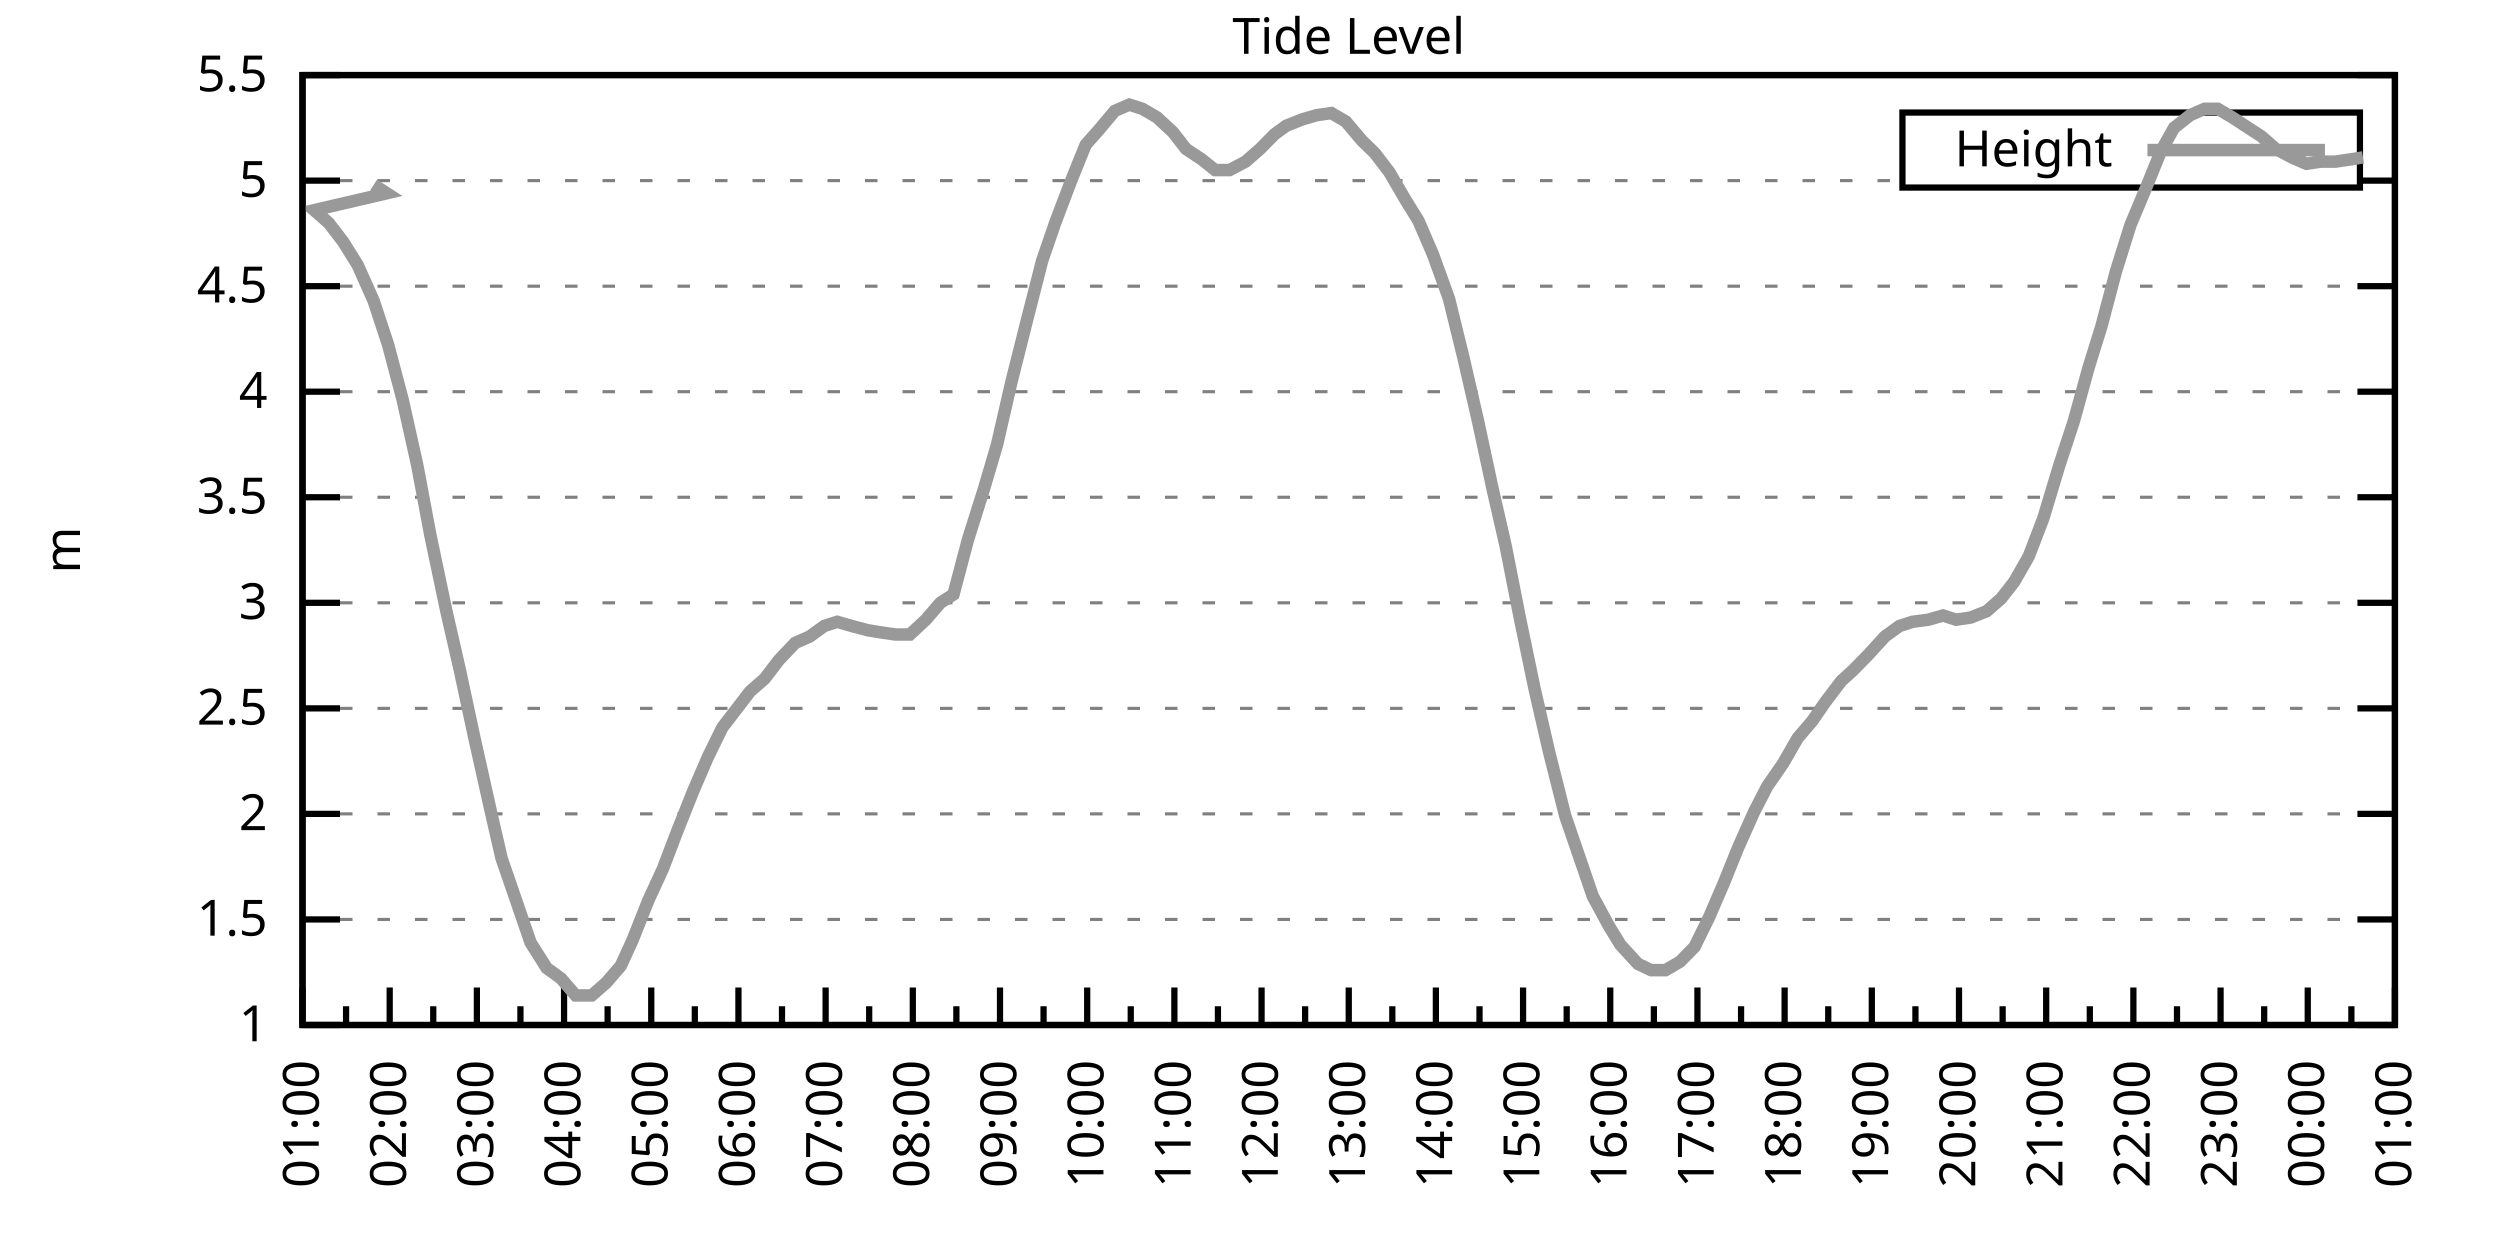
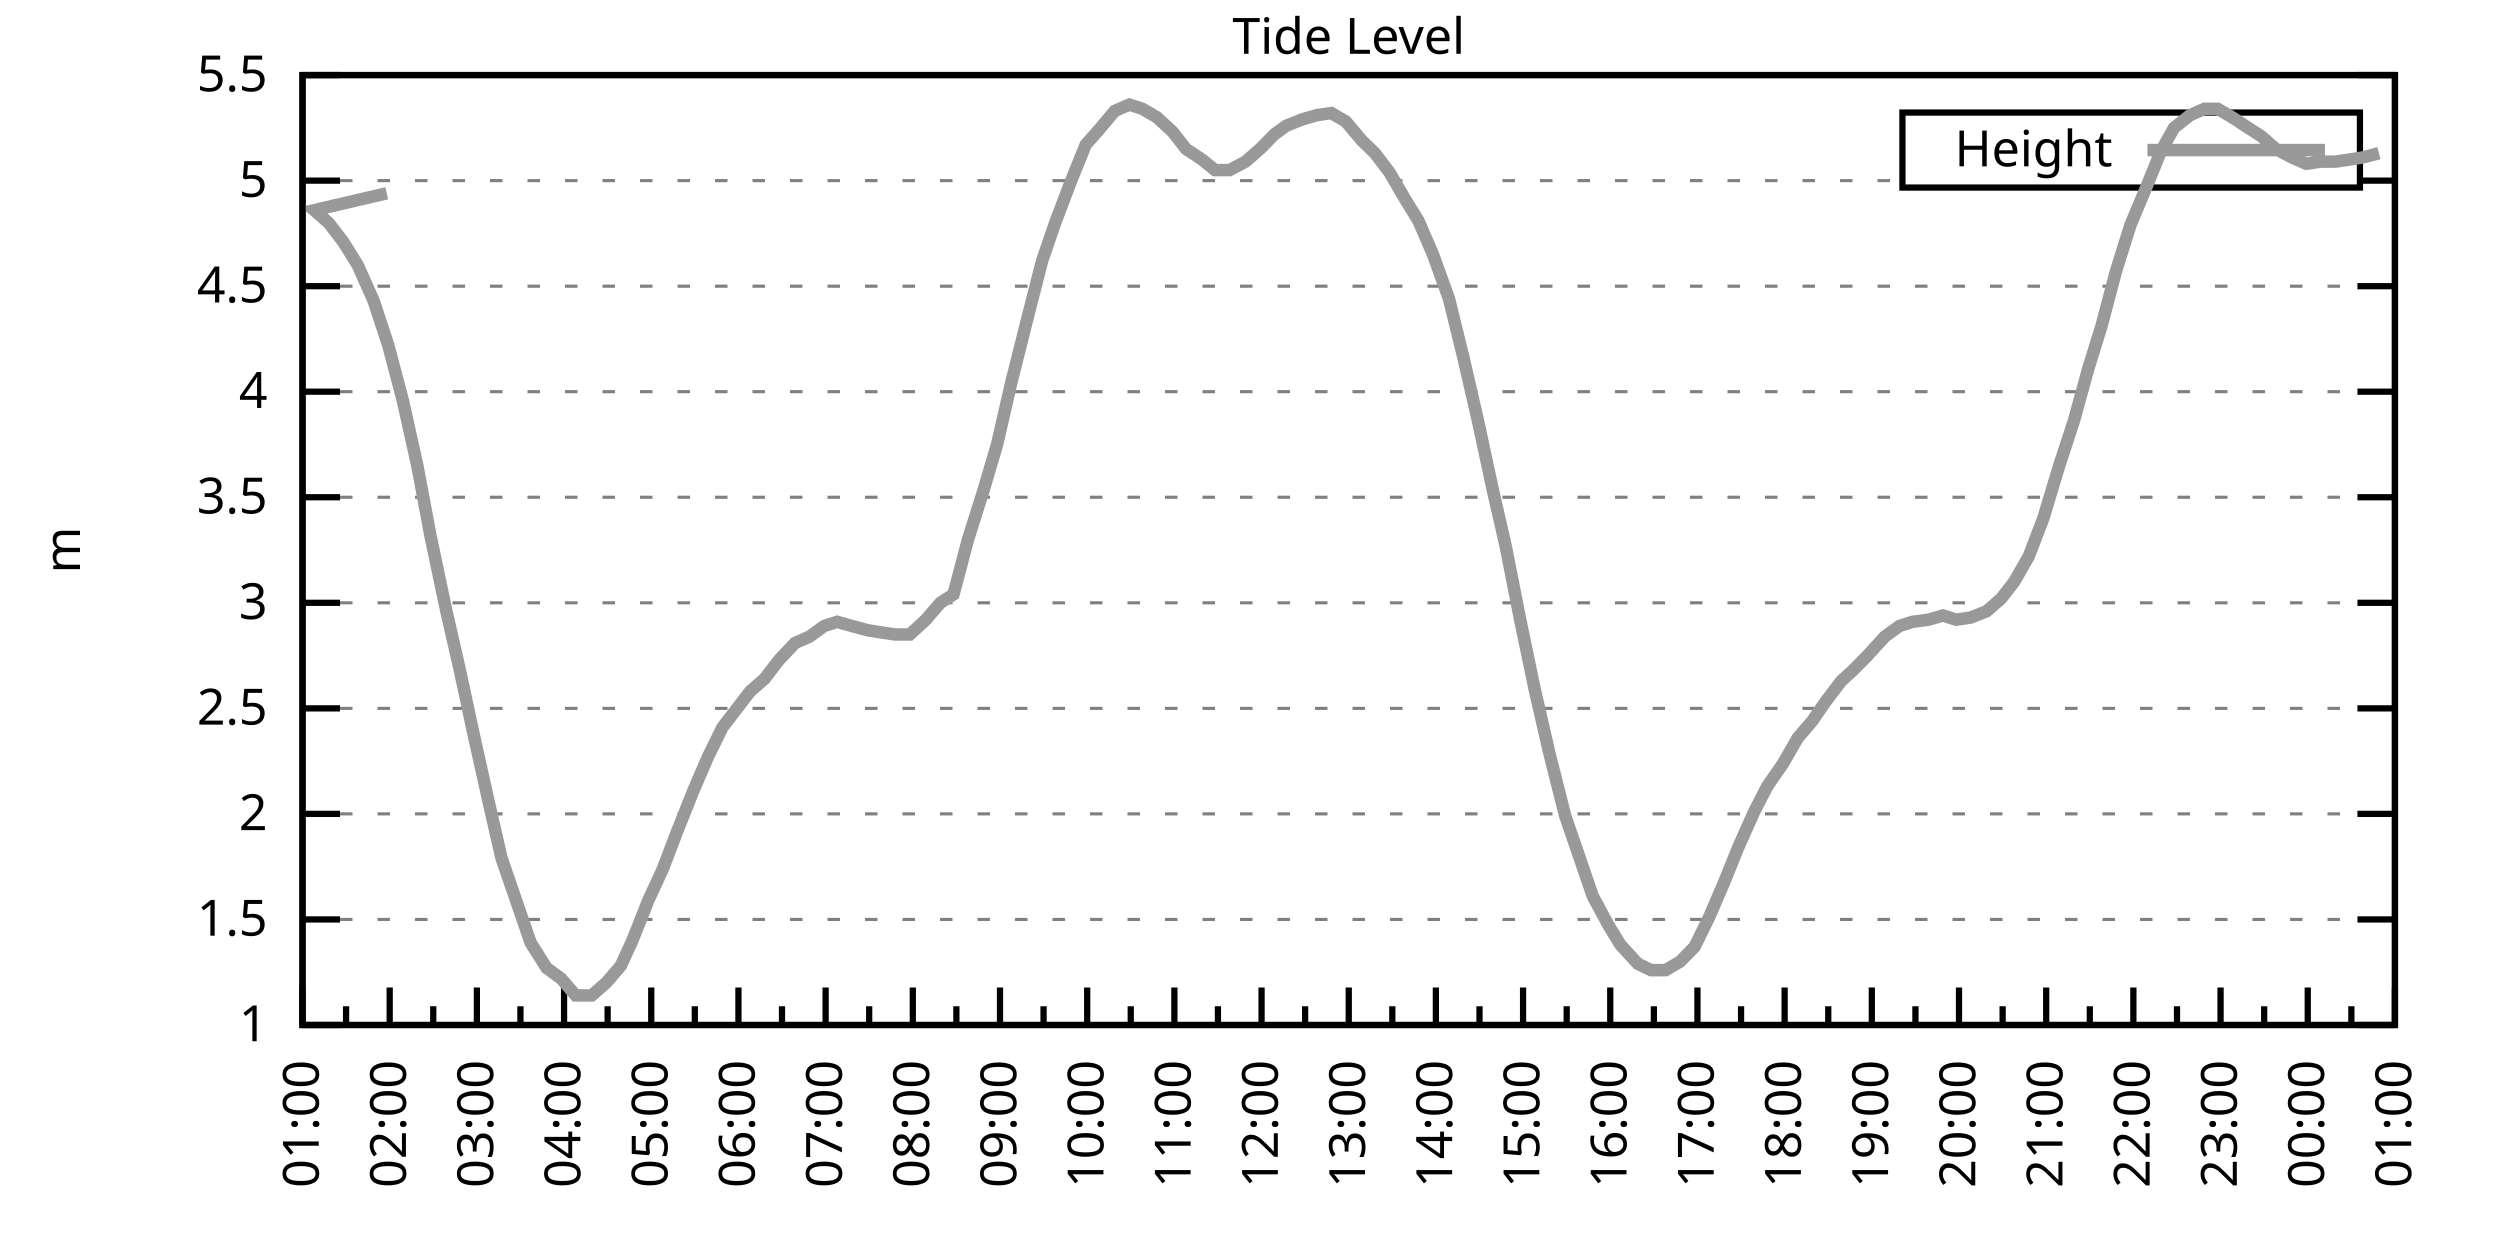
<svg xmlns="http://www.w3.org/2000/svg" xmlns:xlink="http://www.w3.org/1999/xlink" width="400" height="200" viewBox="0 0 400 200">
  <g id="gnuplot_canvas">
    <rect x="0" y="0" width="400" height="200" fill="none" />
    <defs>
      <circle id="gpDot" r="0.5" stroke-width="0.5" stroke="currentColor" />
      <path id="gpPt0" stroke-width="0.333" stroke="currentColor" d="M-1,0 h2 M0,-1 v2" />
      <path id="gpPt1" stroke-width="0.333" stroke="currentColor" d="M-1,-1 L1,1 M1,-1 L-1,1" />
      <path id="gpPt2" stroke-width="0.333" stroke="currentColor" d="M-1,0 L1,0 M0,-1 L0,1 M-1,-1 L1,1 M-1,1 L1,-1" />
      <rect id="gpPt3" stroke-width="0.333" stroke="currentColor" x="-1" y="-1" width="2" height="2" />
      <rect id="gpPt4" stroke-width="0.333" stroke="currentColor" fill="currentColor" x="-1" y="-1" width="2" height="2" />
      <circle id="gpPt5" stroke-width="0.333" stroke="currentColor" cx="0" cy="0" r="1" />
      <use xlink:href="#gpPt5" id="gpPt6" fill="currentColor" stroke="none" />
      <path id="gpPt7" stroke-width="0.333" stroke="currentColor" d="M0,-1.33 L-1.33,0.67 L1.33,0.67 z" />
      <use xlink:href="#gpPt7" id="gpPt8" fill="currentColor" stroke="none" />
      <use xlink:href="#gpPt7" id="gpPt9" stroke="currentColor" transform="rotate(180)" />
      <use xlink:href="#gpPt9" id="gpPt10" fill="currentColor" stroke="none" />
      <use xlink:href="#gpPt3" id="gpPt11" stroke="currentColor" transform="rotate(45)" />
      <use xlink:href="#gpPt11" id="gpPt12" fill="currentColor" stroke="none" />
      <path id="gpPt13" stroke-width="0.333" stroke="currentColor" d="M0,1.330 L1.265,0.411 L0.782,-1.067 L-0.782,-1.076 L-1.265,0.411 z" />
      <use xlink:href="#gpPt13" id="gpPt14" fill="currentColor" stroke="none" />
      <filter id="textbox" filterUnits="objectBoundingBox" x="0" y="0" height="1" width="1">
        <feFlood flood-color="white" flood-opacity="1" result="bgnd" />
        <feComposite in="SourceGraphic" in2="bgnd" operator="atop" />
      </filter>
      <filter id="greybox" filterUnits="objectBoundingBox" x="0" y="0" height="1" width="1">
        <feFlood flood-color="lightgrey" flood-opacity="1" result="grey" />
        <feComposite in="SourceGraphic" in2="grey" operator="atop" />
      </filter>
    </defs>
    <g fill="none" color="white" stroke="currentColor" stroke-width="1.00" stroke-linecap="butt" stroke-linejoin="miter">
</g>
    <g fill="none" color="black" stroke="currentColor" stroke-width="1.00" stroke-linecap="butt" stroke-linejoin="miter">
      <g stroke="none" shape-rendering="crispEdges">
        <polygon fill="rgb(255, 255, 255)" points="48.40,164.00 383.18,164.00 383.18,12.02 48.40,12.02 " />
      </g>
    </g>
    <g fill="none" color="black" stroke="currentColor" stroke-width="1.00" stroke-linecap="butt" stroke-linejoin="miter">
</g>
    <g fill="none" color="black" stroke="black" stroke-width="0.50" stroke-linecap="butt" stroke-linejoin="miter">
</g>
    <g fill="none" color="gray" stroke="currentColor" stroke-width="0.50" stroke-linecap="butt" stroke-linejoin="miter">
      <path stroke="gray" stroke-dasharray="2,4" class="gridline" d="M48.40,164.00 L383.19,164.00  " />
    </g>
    <g fill="none" color="gray" stroke="gray" stroke-width="1.00" stroke-linecap="butt" stroke-linejoin="miter">
</g>
    <g fill="none" color="black" stroke="currentColor" stroke-width="1.00" stroke-linecap="butt" stroke-linejoin="miter">
      <path stroke="black" d="M48.40,164.00 L54.40,164.00 M383.19,164.00 L377.19,164.00  " />
      <g transform="translate(42.80,166.60)" stroke="none" fill="black" font-family="Sans" font-size="8.00" text-anchor="end">
        <text>
          <tspan font-family="Sans"> 1</tspan>
        </text>
      </g>
    </g>
    <g fill="none" color="black" stroke="currentColor" stroke-width="1.00" stroke-linecap="butt" stroke-linejoin="miter">
</g>
    <g fill="none" color="black" stroke="black" stroke-width="0.50" stroke-linecap="butt" stroke-linejoin="miter">
</g>
    <g fill="none" color="gray" stroke="currentColor" stroke-width="0.50" stroke-linecap="butt" stroke-linejoin="miter">
      <path stroke="gray" stroke-dasharray="2,4" class="gridline" d="M48.40,147.11 L383.19,147.11  " />
    </g>
    <g fill="none" color="gray" stroke="gray" stroke-width="1.00" stroke-linecap="butt" stroke-linejoin="miter">
</g>
    <g fill="none" color="black" stroke="currentColor" stroke-width="1.00" stroke-linecap="butt" stroke-linejoin="miter">
      <path stroke="black" d="M48.40,147.11 L54.40,147.11 M383.19,147.11 L377.19,147.11  " />
      <g transform="translate(42.80,149.71)" stroke="none" fill="black" font-family="Sans" font-size="8.00" text-anchor="end">
        <text>
          <tspan font-family="Sans"> 1.5</tspan>
        </text>
      </g>
    </g>
    <g fill="none" color="black" stroke="currentColor" stroke-width="1.00" stroke-linecap="butt" stroke-linejoin="miter">
</g>
    <g fill="none" color="black" stroke="black" stroke-width="0.50" stroke-linecap="butt" stroke-linejoin="miter">
</g>
    <g fill="none" color="gray" stroke="currentColor" stroke-width="0.50" stroke-linecap="butt" stroke-linejoin="miter">
      <path stroke="gray" stroke-dasharray="2,4" class="gridline" d="M48.40,130.22 L383.19,130.22  " />
    </g>
    <g fill="none" color="gray" stroke="gray" stroke-width="1.00" stroke-linecap="butt" stroke-linejoin="miter">
</g>
    <g fill="none" color="black" stroke="currentColor" stroke-width="1.00" stroke-linecap="butt" stroke-linejoin="miter">
      <path stroke="black" d="M48.40,130.22 L54.40,130.22 M383.19,130.22 L377.19,130.22  " />
      <g transform="translate(42.80,132.82)" stroke="none" fill="black" font-family="Sans" font-size="8.00" text-anchor="end">
        <text>
          <tspan font-family="Sans"> 2</tspan>
        </text>
      </g>
    </g>
    <g fill="none" color="black" stroke="currentColor" stroke-width="1.00" stroke-linecap="butt" stroke-linejoin="miter">
</g>
    <g fill="none" color="black" stroke="black" stroke-width="0.50" stroke-linecap="butt" stroke-linejoin="miter">
</g>
    <g fill="none" color="gray" stroke="currentColor" stroke-width="0.50" stroke-linecap="butt" stroke-linejoin="miter">
      <path stroke="gray" stroke-dasharray="2,4" class="gridline" d="M48.40,113.34 L383.19,113.34  " />
    </g>
    <g fill="none" color="gray" stroke="gray" stroke-width="1.00" stroke-linecap="butt" stroke-linejoin="miter">
</g>
    <g fill="none" color="black" stroke="currentColor" stroke-width="1.00" stroke-linecap="butt" stroke-linejoin="miter">
      <path stroke="black" d="M48.40,113.34 L54.40,113.34 M383.19,113.34 L377.19,113.34  " />
      <g transform="translate(42.80,115.94)" stroke="none" fill="black" font-family="Sans" font-size="8.00" text-anchor="end">
        <text>
          <tspan font-family="Sans"> 2.5</tspan>
        </text>
      </g>
    </g>
    <g fill="none" color="black" stroke="currentColor" stroke-width="1.00" stroke-linecap="butt" stroke-linejoin="miter">
</g>
    <g fill="none" color="black" stroke="black" stroke-width="0.50" stroke-linecap="butt" stroke-linejoin="miter">
</g>
    <g fill="none" color="gray" stroke="currentColor" stroke-width="0.50" stroke-linecap="butt" stroke-linejoin="miter">
      <path stroke="gray" stroke-dasharray="2,4" class="gridline" d="M48.40,96.45 L383.19,96.45  " />
    </g>
    <g fill="none" color="gray" stroke="gray" stroke-width="1.00" stroke-linecap="butt" stroke-linejoin="miter">
</g>
    <g fill="none" color="black" stroke="currentColor" stroke-width="1.00" stroke-linecap="butt" stroke-linejoin="miter">
      <path stroke="black" d="M48.40,96.45 L54.40,96.45 M383.19,96.45 L377.19,96.45  " />
      <g transform="translate(42.80,99.05)" stroke="none" fill="black" font-family="Sans" font-size="8.00" text-anchor="end">
        <text>
          <tspan font-family="Sans"> 3</tspan>
        </text>
      </g>
    </g>
    <g fill="none" color="black" stroke="currentColor" stroke-width="1.00" stroke-linecap="butt" stroke-linejoin="miter">
</g>
    <g fill="none" color="black" stroke="black" stroke-width="0.50" stroke-linecap="butt" stroke-linejoin="miter">
</g>
    <g fill="none" color="gray" stroke="currentColor" stroke-width="0.50" stroke-linecap="butt" stroke-linejoin="miter">
      <path stroke="gray" stroke-dasharray="2,4" class="gridline" d="M48.40,79.56 L383.19,79.56  " />
    </g>
    <g fill="none" color="gray" stroke="gray" stroke-width="1.00" stroke-linecap="butt" stroke-linejoin="miter">
</g>
    <g fill="none" color="black" stroke="currentColor" stroke-width="1.00" stroke-linecap="butt" stroke-linejoin="miter">
      <path stroke="black" d="M48.40,79.56 L54.40,79.56 M383.19,79.56 L377.19,79.56  " />
      <g transform="translate(42.80,82.16)" stroke="none" fill="black" font-family="Sans" font-size="8.00" text-anchor="end">
        <text>
          <tspan font-family="Sans"> 3.5</tspan>
        </text>
      </g>
    </g>
    <g fill="none" color="black" stroke="currentColor" stroke-width="1.00" stroke-linecap="butt" stroke-linejoin="miter">
</g>
    <g fill="none" color="black" stroke="black" stroke-width="0.50" stroke-linecap="butt" stroke-linejoin="miter">
</g>
    <g fill="none" color="gray" stroke="currentColor" stroke-width="0.50" stroke-linecap="butt" stroke-linejoin="miter">
      <path stroke="gray" stroke-dasharray="2,4" class="gridline" d="M48.40,62.67 L383.19,62.67  " />
    </g>
    <g fill="none" color="gray" stroke="gray" stroke-width="1.00" stroke-linecap="butt" stroke-linejoin="miter">
</g>
    <g fill="none" color="black" stroke="currentColor" stroke-width="1.00" stroke-linecap="butt" stroke-linejoin="miter">
      <path stroke="black" d="M48.40,62.67 L54.40,62.67 M383.19,62.67 L377.19,62.67  " />
      <g transform="translate(42.80,65.27)" stroke="none" fill="black" font-family="Sans" font-size="8.00" text-anchor="end">
        <text>
          <tspan font-family="Sans"> 4</tspan>
        </text>
      </g>
    </g>
    <g fill="none" color="black" stroke="currentColor" stroke-width="1.00" stroke-linecap="butt" stroke-linejoin="miter">
</g>
    <g fill="none" color="black" stroke="black" stroke-width="0.50" stroke-linecap="butt" stroke-linejoin="miter">
</g>
    <g fill="none" color="gray" stroke="currentColor" stroke-width="0.50" stroke-linecap="butt" stroke-linejoin="miter">
      <path stroke="gray" stroke-dasharray="2,4" class="gridline" d="M48.40,45.79 L383.19,45.79  " />
    </g>
    <g fill="none" color="gray" stroke="gray" stroke-width="1.00" stroke-linecap="butt" stroke-linejoin="miter">
</g>
    <g fill="none" color="black" stroke="currentColor" stroke-width="1.00" stroke-linecap="butt" stroke-linejoin="miter">
      <path stroke="black" d="M48.40,45.79 L54.40,45.79 M383.19,45.79 L377.19,45.79  " />
      <g transform="translate(42.80,48.39)" stroke="none" fill="black" font-family="Sans" font-size="8.00" text-anchor="end">
        <text>
          <tspan font-family="Sans"> 4.5</tspan>
        </text>
      </g>
    </g>
    <g fill="none" color="black" stroke="currentColor" stroke-width="1.00" stroke-linecap="butt" stroke-linejoin="miter">
</g>
    <g fill="none" color="black" stroke="black" stroke-width="0.50" stroke-linecap="butt" stroke-linejoin="miter">
</g>
    <g fill="none" color="gray" stroke="currentColor" stroke-width="0.50" stroke-linecap="butt" stroke-linejoin="miter">
      <path stroke="gray" stroke-dasharray="2,4" class="gridline" d="M48.40,28.90 L304.39,28.90 M377.59,28.90 L383.19,28.90  " />
    </g>
    <g fill="none" color="gray" stroke="gray" stroke-width="1.00" stroke-linecap="butt" stroke-linejoin="miter">
</g>
    <g fill="none" color="black" stroke="currentColor" stroke-width="1.00" stroke-linecap="butt" stroke-linejoin="miter">
      <path stroke="black" d="M48.40,28.90 L54.40,28.90 M383.19,28.90 L377.19,28.90  " />
      <g transform="translate(42.80,31.50)" stroke="none" fill="black" font-family="Sans" font-size="8.00" text-anchor="end">
        <text>
          <tspan font-family="Sans"> 5</tspan>
        </text>
      </g>
    </g>
    <g fill="none" color="black" stroke="currentColor" stroke-width="1.00" stroke-linecap="butt" stroke-linejoin="miter">
</g>
    <g fill="none" color="black" stroke="black" stroke-width="0.50" stroke-linecap="butt" stroke-linejoin="miter">
</g>
    <g fill="none" color="gray" stroke="currentColor" stroke-width="0.50" stroke-linecap="butt" stroke-linejoin="miter">
      <path stroke="gray" stroke-dasharray="2,4" class="gridline" d="M48.40,12.01 L383.19,12.01  " />
    </g>
    <g fill="none" color="gray" stroke="gray" stroke-width="1.00" stroke-linecap="butt" stroke-linejoin="miter">
</g>
    <g fill="none" color="black" stroke="currentColor" stroke-width="1.00" stroke-linecap="butt" stroke-linejoin="miter">
      <path stroke="black" d="M48.40,12.01 L54.40,12.01 M383.19,12.01 L377.19,12.01  " />
      <g transform="translate(42.80,14.61)" stroke="none" fill="black" font-family="Sans" font-size="8.00" text-anchor="end">
        <text>
          <tspan font-family="Sans"> 5.5</tspan>
        </text>
      </g>
    </g>
    <g fill="none" color="black" stroke="currentColor" stroke-width="1.00" stroke-linecap="butt" stroke-linejoin="miter">
      <path stroke="black" d="M48.40,164.00 L48.40,158.00  " />
      <g transform="translate(51.00,169.60) rotate(270)" stroke="none" fill="black" font-family="Sans" font-size="8.00" text-anchor="end">
        <text>
          <tspan font-family="Sans">01:00</tspan>
        </text>
      </g>
    </g>
    <g fill="none" color="black" stroke="currentColor" stroke-width="1.00" stroke-linecap="butt" stroke-linejoin="miter">
      <path stroke="black" d="M55.37,164.00 L55.37,161.00 M62.35,164.00 L62.35,158.00  " />
      <g transform="translate(64.95,169.60) rotate(270)" stroke="none" fill="black" font-family="Sans" font-size="8.00" text-anchor="end">
        <text>
          <tspan font-family="Sans">02:00</tspan>
        </text>
      </g>
    </g>
    <g fill="none" color="black" stroke="currentColor" stroke-width="1.00" stroke-linecap="butt" stroke-linejoin="miter">
      <path stroke="black" d="M69.32,164.00 L69.32,161.00 M76.30,164.00 L76.30,158.00  " />
      <g transform="translate(78.90,169.60) rotate(270)" stroke="none" fill="black" font-family="Sans" font-size="8.00" text-anchor="end">
        <text>
          <tspan font-family="Sans">03:00</tspan>
        </text>
      </g>
    </g>
    <g fill="none" color="black" stroke="currentColor" stroke-width="1.00" stroke-linecap="butt" stroke-linejoin="miter">
      <path stroke="black" d="M83.27,164.00 L83.27,161.00 M90.25,164.00 L90.25,158.00  " />
      <g transform="translate(92.85,169.60) rotate(270)" stroke="none" fill="black" font-family="Sans" font-size="8.00" text-anchor="end">
        <text>
          <tspan font-family="Sans">04:00</tspan>
        </text>
      </g>
    </g>
    <g fill="none" color="black" stroke="currentColor" stroke-width="1.00" stroke-linecap="butt" stroke-linejoin="miter">
      <path stroke="black" d="M97.22,164.00 L97.22,161.00 M104.20,164.00 L104.20,158.00  " />
      <g transform="translate(106.80,169.60) rotate(270)" stroke="none" fill="black" font-family="Sans" font-size="8.00" text-anchor="end">
        <text>
          <tspan font-family="Sans">05:00</tspan>
        </text>
      </g>
    </g>
    <g fill="none" color="black" stroke="currentColor" stroke-width="1.00" stroke-linecap="butt" stroke-linejoin="miter">
      <path stroke="black" d="M111.17,164.00 L111.17,161.00 M118.15,164.00 L118.15,158.00  " />
      <g transform="translate(120.75,169.60) rotate(270)" stroke="none" fill="black" font-family="Sans" font-size="8.00" text-anchor="end">
        <text>
          <tspan font-family="Sans">06:00</tspan>
        </text>
      </g>
    </g>
    <g fill="none" color="black" stroke="currentColor" stroke-width="1.00" stroke-linecap="butt" stroke-linejoin="miter">
      <path stroke="black" d="M125.12,164.00 L125.12,161.00 M132.10,164.00 L132.10,158.00  " />
      <g transform="translate(134.70,169.60) rotate(270)" stroke="none" fill="black" font-family="Sans" font-size="8.00" text-anchor="end">
        <text>
          <tspan font-family="Sans">07:00</tspan>
        </text>
      </g>
    </g>
    <g fill="none" color="black" stroke="currentColor" stroke-width="1.00" stroke-linecap="butt" stroke-linejoin="miter">
      <path stroke="black" d="M139.07,164.00 L139.07,161.00 M146.05,164.00 L146.05,158.00  " />
      <g transform="translate(148.65,169.60) rotate(270)" stroke="none" fill="black" font-family="Sans" font-size="8.00" text-anchor="end">
        <text>
          <tspan font-family="Sans">08:00</tspan>
        </text>
      </g>
    </g>
    <g fill="none" color="black" stroke="currentColor" stroke-width="1.00" stroke-linecap="butt" stroke-linejoin="miter">
      <path stroke="black" d="M153.02,164.00 L153.02,161.00 M160.00,164.00 L160.00,158.00  " />
      <g transform="translate(162.60,169.60) rotate(270)" stroke="none" fill="black" font-family="Sans" font-size="8.00" text-anchor="end">
        <text>
          <tspan font-family="Sans">09:00</tspan>
        </text>
      </g>
    </g>
    <g fill="none" color="black" stroke="currentColor" stroke-width="1.00" stroke-linecap="butt" stroke-linejoin="miter">
      <path stroke="black" d="M166.97,164.00 L166.97,161.00 M173.95,164.00 L173.95,158.00  " />
      <g transform="translate(176.55,169.60) rotate(270)" stroke="none" fill="black" font-family="Sans" font-size="8.00" text-anchor="end">
        <text>
          <tspan font-family="Sans">10:00</tspan>
        </text>
      </g>
    </g>
    <g fill="none" color="black" stroke="currentColor" stroke-width="1.00" stroke-linecap="butt" stroke-linejoin="miter">
      <path stroke="black" d="M180.92,164.00 L180.92,161.00 M187.90,164.00 L187.90,158.00  " />
      <g transform="translate(190.50,169.60) rotate(270)" stroke="none" fill="black" font-family="Sans" font-size="8.00" text-anchor="end">
        <text>
          <tspan font-family="Sans">11:00</tspan>
        </text>
      </g>
    </g>
    <g fill="none" color="black" stroke="currentColor" stroke-width="1.00" stroke-linecap="butt" stroke-linejoin="miter">
      <path stroke="black" d="M194.87,164.00 L194.87,161.00 M201.85,164.00 L201.85,158.00  " />
      <g transform="translate(204.45,169.60) rotate(270)" stroke="none" fill="black" font-family="Sans" font-size="8.00" text-anchor="end">
        <text>
          <tspan font-family="Sans">12:00</tspan>
        </text>
      </g>
    </g>
    <g fill="none" color="black" stroke="currentColor" stroke-width="1.00" stroke-linecap="butt" stroke-linejoin="miter">
      <path stroke="black" d="M208.82,164.00 L208.82,161.00 M215.80,164.00 L215.80,158.00  " />
      <g transform="translate(218.40,169.60) rotate(270)" stroke="none" fill="black" font-family="Sans" font-size="8.00" text-anchor="end">
        <text>
          <tspan font-family="Sans">13:00</tspan>
        </text>
      </g>
    </g>
    <g fill="none" color="black" stroke="currentColor" stroke-width="1.00" stroke-linecap="butt" stroke-linejoin="miter">
      <path stroke="black" d="M222.77,164.00 L222.77,161.00 M229.74,164.00 L229.74,158.00  " />
      <g transform="translate(232.34,169.60) rotate(270)" stroke="none" fill="black" font-family="Sans" font-size="8.00" text-anchor="end">
        <text>
          <tspan font-family="Sans">14:00</tspan>
        </text>
      </g>
    </g>
    <g fill="none" color="black" stroke="currentColor" stroke-width="1.00" stroke-linecap="butt" stroke-linejoin="miter">
      <path stroke="black" d="M236.72,164.00 L236.72,161.00 M243.69,164.00 L243.69,158.00  " />
      <g transform="translate(246.29,169.60) rotate(270)" stroke="none" fill="black" font-family="Sans" font-size="8.00" text-anchor="end">
        <text>
          <tspan font-family="Sans">15:00</tspan>
        </text>
      </g>
    </g>
    <g fill="none" color="black" stroke="currentColor" stroke-width="1.00" stroke-linecap="butt" stroke-linejoin="miter">
      <path stroke="black" d="M250.67,164.00 L250.67,161.00 M257.64,164.00 L257.64,158.00  " />
      <g transform="translate(260.24,169.60) rotate(270)" stroke="none" fill="black" font-family="Sans" font-size="8.00" text-anchor="end">
        <text>
          <tspan font-family="Sans">16:00</tspan>
        </text>
      </g>
    </g>
    <g fill="none" color="black" stroke="currentColor" stroke-width="1.00" stroke-linecap="butt" stroke-linejoin="miter">
      <path stroke="black" d="M264.62,164.00 L264.62,161.00 M271.59,164.00 L271.59,158.00  " />
      <g transform="translate(274.19,169.60) rotate(270)" stroke="none" fill="black" font-family="Sans" font-size="8.00" text-anchor="end">
        <text>
          <tspan font-family="Sans">17:00</tspan>
        </text>
      </g>
    </g>
    <g fill="none" color="black" stroke="currentColor" stroke-width="1.00" stroke-linecap="butt" stroke-linejoin="miter">
      <path stroke="black" d="M278.57,164.00 L278.57,161.00 M285.54,164.00 L285.54,158.00  " />
      <g transform="translate(288.14,169.60) rotate(270)" stroke="none" fill="black" font-family="Sans" font-size="8.00" text-anchor="end">
        <text>
          <tspan font-family="Sans">18:00</tspan>
        </text>
      </g>
    </g>
    <g fill="none" color="black" stroke="currentColor" stroke-width="1.00" stroke-linecap="butt" stroke-linejoin="miter">
      <path stroke="black" d="M292.52,164.00 L292.52,161.00 M299.49,164.00 L299.49,158.00  " />
      <g transform="translate(302.09,169.60) rotate(270)" stroke="none" fill="black" font-family="Sans" font-size="8.00" text-anchor="end">
        <text>
          <tspan font-family="Sans">19:00</tspan>
        </text>
      </g>
    </g>
    <g fill="none" color="black" stroke="currentColor" stroke-width="1.00" stroke-linecap="butt" stroke-linejoin="miter">
      <path stroke="black" d="M306.47,164.00 L306.47,161.00 M313.44,164.00 L313.44,158.00  " />
      <g transform="translate(316.04,169.60) rotate(270)" stroke="none" fill="black" font-family="Sans" font-size="8.00" text-anchor="end">
        <text>
          <tspan font-family="Sans">20:00</tspan>
        </text>
      </g>
    </g>
    <g fill="none" color="black" stroke="currentColor" stroke-width="1.00" stroke-linecap="butt" stroke-linejoin="miter">
      <path stroke="black" d="M320.42,164.00 L320.42,161.00 M327.39,164.00 L327.39,158.00  " />
      <g transform="translate(329.99,169.60) rotate(270)" stroke="none" fill="black" font-family="Sans" font-size="8.00" text-anchor="end">
        <text>
          <tspan font-family="Sans">21:00</tspan>
        </text>
      </g>
    </g>
    <g fill="none" color="black" stroke="currentColor" stroke-width="1.00" stroke-linecap="butt" stroke-linejoin="miter">
      <path stroke="black" d="M334.37,164.00 L334.37,161.00 M341.34,164.00 L341.34,158.00  " />
      <g transform="translate(343.94,169.60) rotate(270)" stroke="none" fill="black" font-family="Sans" font-size="8.00" text-anchor="end">
        <text>
          <tspan font-family="Sans">22:00</tspan>
        </text>
      </g>
    </g>
    <g fill="none" color="black" stroke="currentColor" stroke-width="1.00" stroke-linecap="butt" stroke-linejoin="miter">
      <path stroke="black" d="M348.32,164.00 L348.32,161.00 M355.29,164.00 L355.29,158.00  " />
      <g transform="translate(357.89,169.60) rotate(270)" stroke="none" fill="black" font-family="Sans" font-size="8.00" text-anchor="end">
        <text>
          <tspan font-family="Sans">23:00</tspan>
        </text>
      </g>
    </g>
    <g fill="none" color="black" stroke="currentColor" stroke-width="1.00" stroke-linecap="butt" stroke-linejoin="miter">
      <path stroke="black" d="M362.27,164.00 L362.27,161.00 M369.24,164.00 L369.24,158.00  " />
      <g transform="translate(371.84,169.60) rotate(270)" stroke="none" fill="black" font-family="Sans" font-size="8.00" text-anchor="end">
        <text>
          <tspan font-family="Sans">00:00</tspan>
        </text>
      </g>
    </g>
    <g fill="none" color="black" stroke="currentColor" stroke-width="1.00" stroke-linecap="butt" stroke-linejoin="miter">
      <path stroke="black" d="M376.22,164.00 L376.22,161.00 M383.19,164.00 L383.19,158.00  " />
      <g transform="translate(385.79,169.60) rotate(270)" stroke="none" fill="black" font-family="Sans" font-size="8.00" text-anchor="end">
        <text>
          <tspan font-family="Sans">01:00</tspan>
        </text>
      </g>
    </g>
    <g fill="none" color="black" stroke="currentColor" stroke-width="1.00" stroke-linecap="butt" stroke-linejoin="miter">
</g>
    <g fill="none" color="black" stroke="currentColor" stroke-width="1.00" stroke-linecap="butt" stroke-linejoin="miter">
      <path stroke="black" d="M48.40,12.01 L48.40,164.00 L383.19,164.00 L383.19,12.01 L48.40,12.01 Z  " />
    </g>
    <g fill="none" color="black" stroke="currentColor" stroke-width="1.00" stroke-linecap="butt" stroke-linejoin="miter">
      <g transform="translate(12.80,88.01) rotate(270)" stroke="none" fill="black" font-family="Sans" font-size="8.00" text-anchor="middle">
        <text>
          <tspan font-family="Sans">m</tspan>
        </text>
      </g>
    </g>
    <g fill="none" color="black" stroke="currentColor" stroke-width="1.00" stroke-linecap="butt" stroke-linejoin="miter">
</g>
    <g fill="none" color="black" stroke="currentColor" stroke-width="1.00" stroke-linecap="butt" stroke-linejoin="miter">
      <path stroke="black" d="M304.39,30.01 L304.39,18.01 L377.59,18.01 L377.59,30.01 L304.39,30.01 Z  " />
    </g>
    <g id="Tide_level_plot_1">
      <g fill="none" color="white" stroke="black" stroke-width="2.00" stroke-linecap="butt" stroke-linejoin="miter">
</g>
      <g fill="none" color="black" stroke="currentColor" stroke-width="2.00" stroke-linecap="butt" stroke-linejoin="miter">
        <g transform="translate(337.99,26.61)" stroke="none" fill="black" font-family="Sans" font-size="8.00" text-anchor="end">
          <text>
            <tspan font-family="Sans">Height</tspan>
          </text>
        </g>
      </g>
      <g fill="none" color="black" stroke="currentColor" stroke-width="2.00" stroke-linecap="butt" stroke-linejoin="miter">
-         <path stroke="rgb(153, 153, 153)" d="M343.59,24.01 L371.99,24.01 M59.79,29.57 L61.88,30.92 L50.26,33.63 L52.58,35.65 L54.91,38.69 L57.23,42.41   L59.79,48.15 L62.12,55.24 L64.44,64.02 L66.77,74.49 L68.86,85.64 L71.42,97.80 L73.51,106.92 L75.83,117.73   L78.39,129.21 L80.25,137.32 L82.81,144.75 L84.90,150.83 L87.46,154.88 L89.78,156.57 L92.11,159.27 L94.67,159.27   L96.99,157.24 L99.32,154.54 L101.18,150.49 L103.73,144.07 L106.06,139.01 L108.38,132.93 L110.94,126.51 L113.27,121.11   L115.59,116.38 L117.68,113.67 L120.01,110.63 L122.33,108.61 L124.66,105.57 L127.22,102.87 L129.54,101.85 L131.87,100.16   L133.96,99.49 L136.28,100.16 L138.84,100.84 L140.93,101.18 L143.26,101.52 L145.58,101.52 L148.14,99.15 L150.46,96.45   L152.56,95.10 L154.88,86.32 L157.44,78.21 L159.53,71.12 L161.86,60.98 L164.41,50.85 L166.74,41.73 L168.83,35.65   L171.39,28.90 L173.71,23.16 L175.81,20.79 L178.36,17.75 L180.69,16.74 L182.78,17.41 L185.11,18.77 L187.66,21.13   L189.76,23.83 L192.31,25.52 L194.41,27.21 L196.73,27.21 L199.29,25.86 L201.61,23.83 L203.94,21.47 L205.80,20.12   L208.36,19.10 L210.68,18.43 L213.01,18.09 L215.33,19.44 L217.89,22.48 L219.98,24.51 L222.30,27.55 L224.86,31.94   L226.95,35.32 L229.28,40.72 L231.84,47.81 L234.16,57.27 L236.49,67.40 L238.81,78.21 L240.90,87.33 L243.23,99.15   L245.55,110.30 L247.88,120.43 L250.44,130.56 L252.53,136.64 L254.85,143.40 L257.41,148.13 L259.27,151.17 L262.06,154.21   L264.15,155.22 L266.48,155.22 L268.80,153.87 L271.13,151.50 L273.45,146.77 L275.78,141.37 L278.10,135.63 L280.66,129.89   L282.75,125.83 L285.31,122.12 L287.64,118.07 L289.96,115.36 L292.05,112.32 L294.61,108.95 L296.47,107.26 L298.80,104.89   L301.58,101.85 L303.91,100.16 L306.00,99.49 L308.56,99.15 L310.88,98.48 L312.98,99.15 L315.30,98.81 L317.86,97.80   L320.18,95.77 L322.28,93.07 L324.60,89.02 L326.93,82.94 L329.48,74.49 L331.81,67.40 L334.13,58.96 L336.23,52.20   L338.55,43.42 L340.88,35.99 L343.43,29.91 L345.76,24.17 L347.85,20.45 L350.41,18.43 L352.73,17.41 L354.83,17.41   L357.15,18.77 L359.71,20.45 L361.80,21.80 L364.13,23.83 L366.68,25.18 L369.01,26.20 L371.33,25.86 L373.66,25.86   L375.98,25.52 L378.08,25.18  " />
+         <path stroke="rgb(153, 153, 153)" d="M343.59,24.01 L371.99,24.01 M61.88,30.92 L50.26,33.63 L52.58,35.65 L54.91,38.69 L57.23,42.41 L59.79,48.15   L62.12,55.24 L64.44,64.02 L66.77,74.49 L68.86,85.64 L71.42,97.80 L73.51,106.92 L75.83,117.73 L78.39,129.21   L80.25,137.32 L82.81,144.75 L84.90,150.83 L87.46,154.88 L89.78,156.57 L92.11,159.27 L94.67,159.27 L96.99,157.24   L99.32,154.54 L101.18,150.49 L103.73,144.07 L106.06,139.01 L108.38,132.93 L110.94,126.51 L113.27,121.11 L115.59,116.38   L117.68,113.67 L120.01,110.63 L122.33,108.61 L124.66,105.57 L127.22,102.87 L129.54,101.85 L131.87,100.16 L133.96,99.49   L136.28,100.16 L138.84,100.84 L140.93,101.18 L143.26,101.52 L145.58,101.52 L148.14,99.15 L150.46,96.45 L152.56,95.10   L154.88,86.32 L157.44,78.21 L159.53,71.12 L161.86,60.98 L164.41,50.85 L166.74,41.73 L168.83,35.65 L171.39,28.90   L173.71,23.16 L175.81,20.79 L178.36,17.75 L180.69,16.74 L182.78,17.41 L185.11,18.77 L187.66,21.13 L189.76,23.83   L192.31,25.52 L194.41,27.21 L196.73,27.21 L199.29,25.86 L201.61,23.83 L203.94,21.47 L205.80,20.12 L208.36,19.10   L210.68,18.43 L213.01,18.09 L215.33,19.44 L217.89,22.48 L219.98,24.51 L222.30,27.55 L224.86,31.94 L226.95,35.32   L229.28,40.72 L231.84,47.81 L234.16,57.27 L236.49,67.40 L238.81,78.21 L240.90,87.33 L243.23,99.15 L245.55,110.30   L247.88,120.43 L250.44,130.56 L252.53,136.64 L254.85,143.40 L257.41,148.13 L259.27,151.17 L262.06,154.21 L264.15,155.22   L266.48,155.22 L268.80,153.87 L271.13,151.50 L273.45,146.77 L275.78,141.37 L278.10,135.63 L280.66,129.89 L282.75,125.83   L285.31,122.12 L287.64,118.07 L289.96,115.36 L292.05,112.32 L294.61,108.95 L296.47,107.26 L298.80,104.89 L301.58,101.85   L303.91,100.16 L306.00,99.49 L308.56,99.15 L310.88,98.48 L312.98,99.15 L315.30,98.81 L317.86,97.80 L320.18,95.77   L322.28,93.07 L324.60,89.02 L326.93,82.94 L329.48,74.49 L331.81,67.40 L334.13,58.96 L336.23,52.20 L338.55,43.42   L340.88,35.99 L343.43,29.91 L345.76,24.17 L347.85,20.45 L350.41,18.43 L352.73,17.41 L354.83,17.41 L357.15,18.77   L359.71,20.45 L361.80,21.80 L364.13,23.83 L366.68,25.18 L369.01,26.20 L371.33,25.86 L373.66,25.86 L375.98,25.52   L378.08,25.18 L380.63,24.51  " />
      </g>
    </g>
    <g fill="none" color="black" stroke="currentColor" stroke-width="2.00" stroke-linecap="butt" stroke-linejoin="miter">
</g>
    <g fill="none" color="black" stroke="black" stroke-width="1.00" stroke-linecap="butt" stroke-linejoin="miter">
</g>
    <g fill="none" color="black" stroke="currentColor" stroke-width="1.00" stroke-linecap="butt" stroke-linejoin="miter">
      <path stroke="black" d="M48.40,12.01 L48.40,164.00 L383.19,164.00 L383.19,12.01 L48.40,12.01 Z  " />
    </g>
    <g fill="none" color="black" stroke="currentColor" stroke-width="1.00" stroke-linecap="butt" stroke-linejoin="miter">
      <g transform="translate(215.79,8.61)" stroke="none" fill="black" font-family="Sans" font-size="8.00" text-anchor="middle">
        <text>
          <tspan font-family="Sans">Tide Level</tspan>
        </text>
      </g>
    </g>
    <g fill="none" color="black" stroke="currentColor" stroke-width="1.00" stroke-linecap="butt" stroke-linejoin="miter">
</g>
  </g>
</svg>
